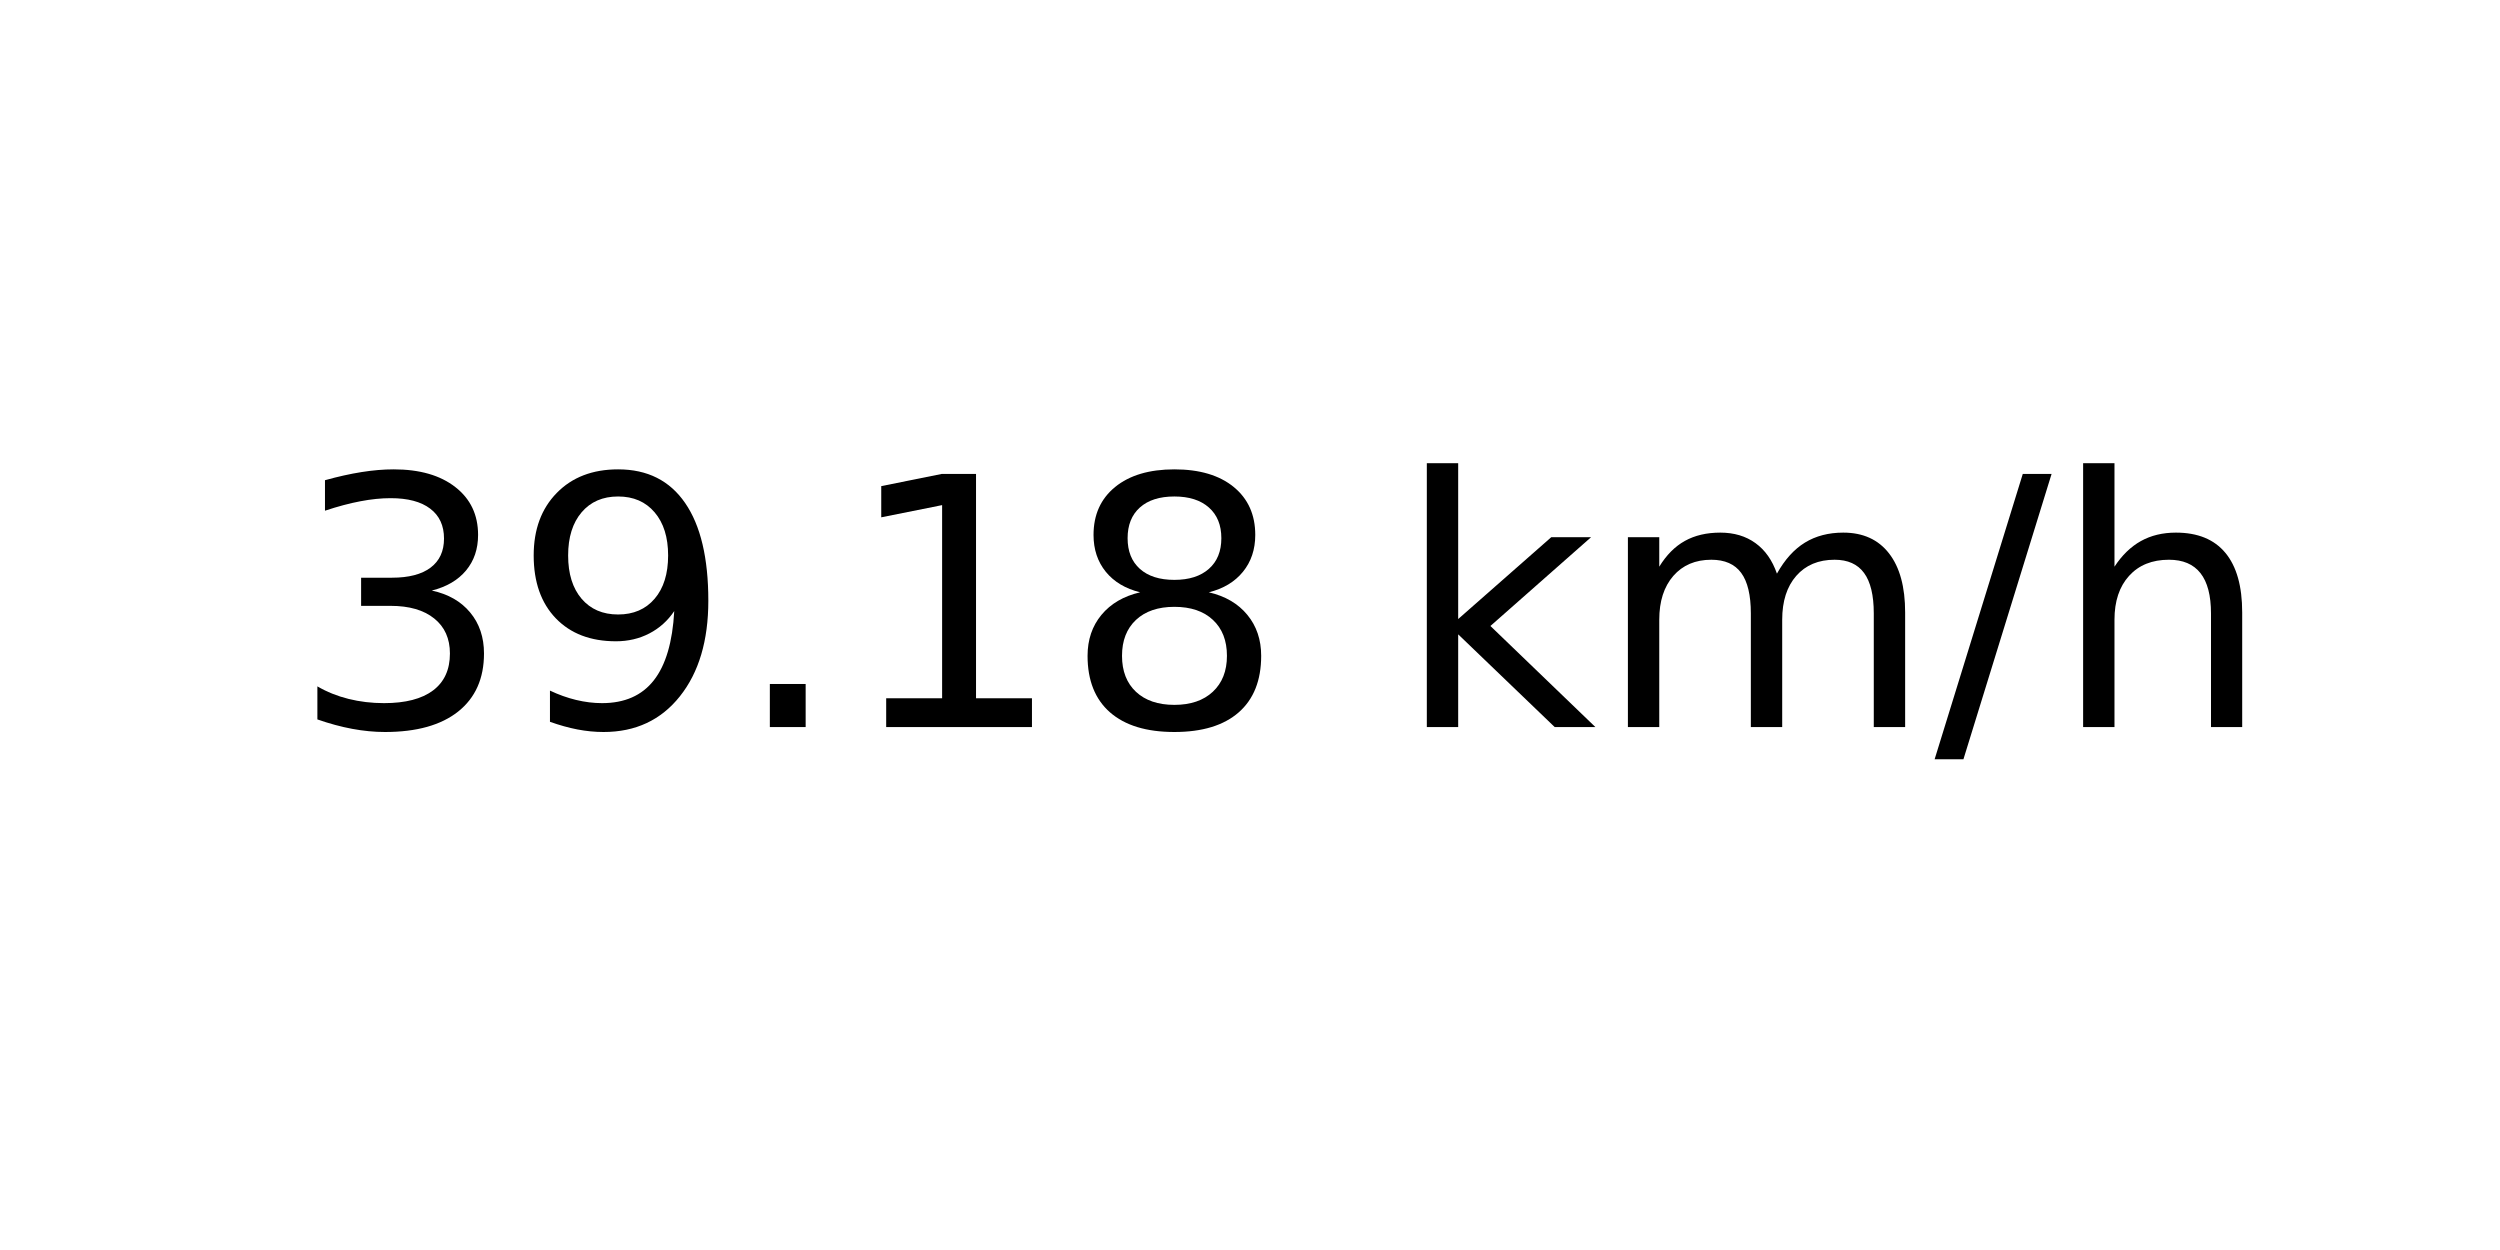
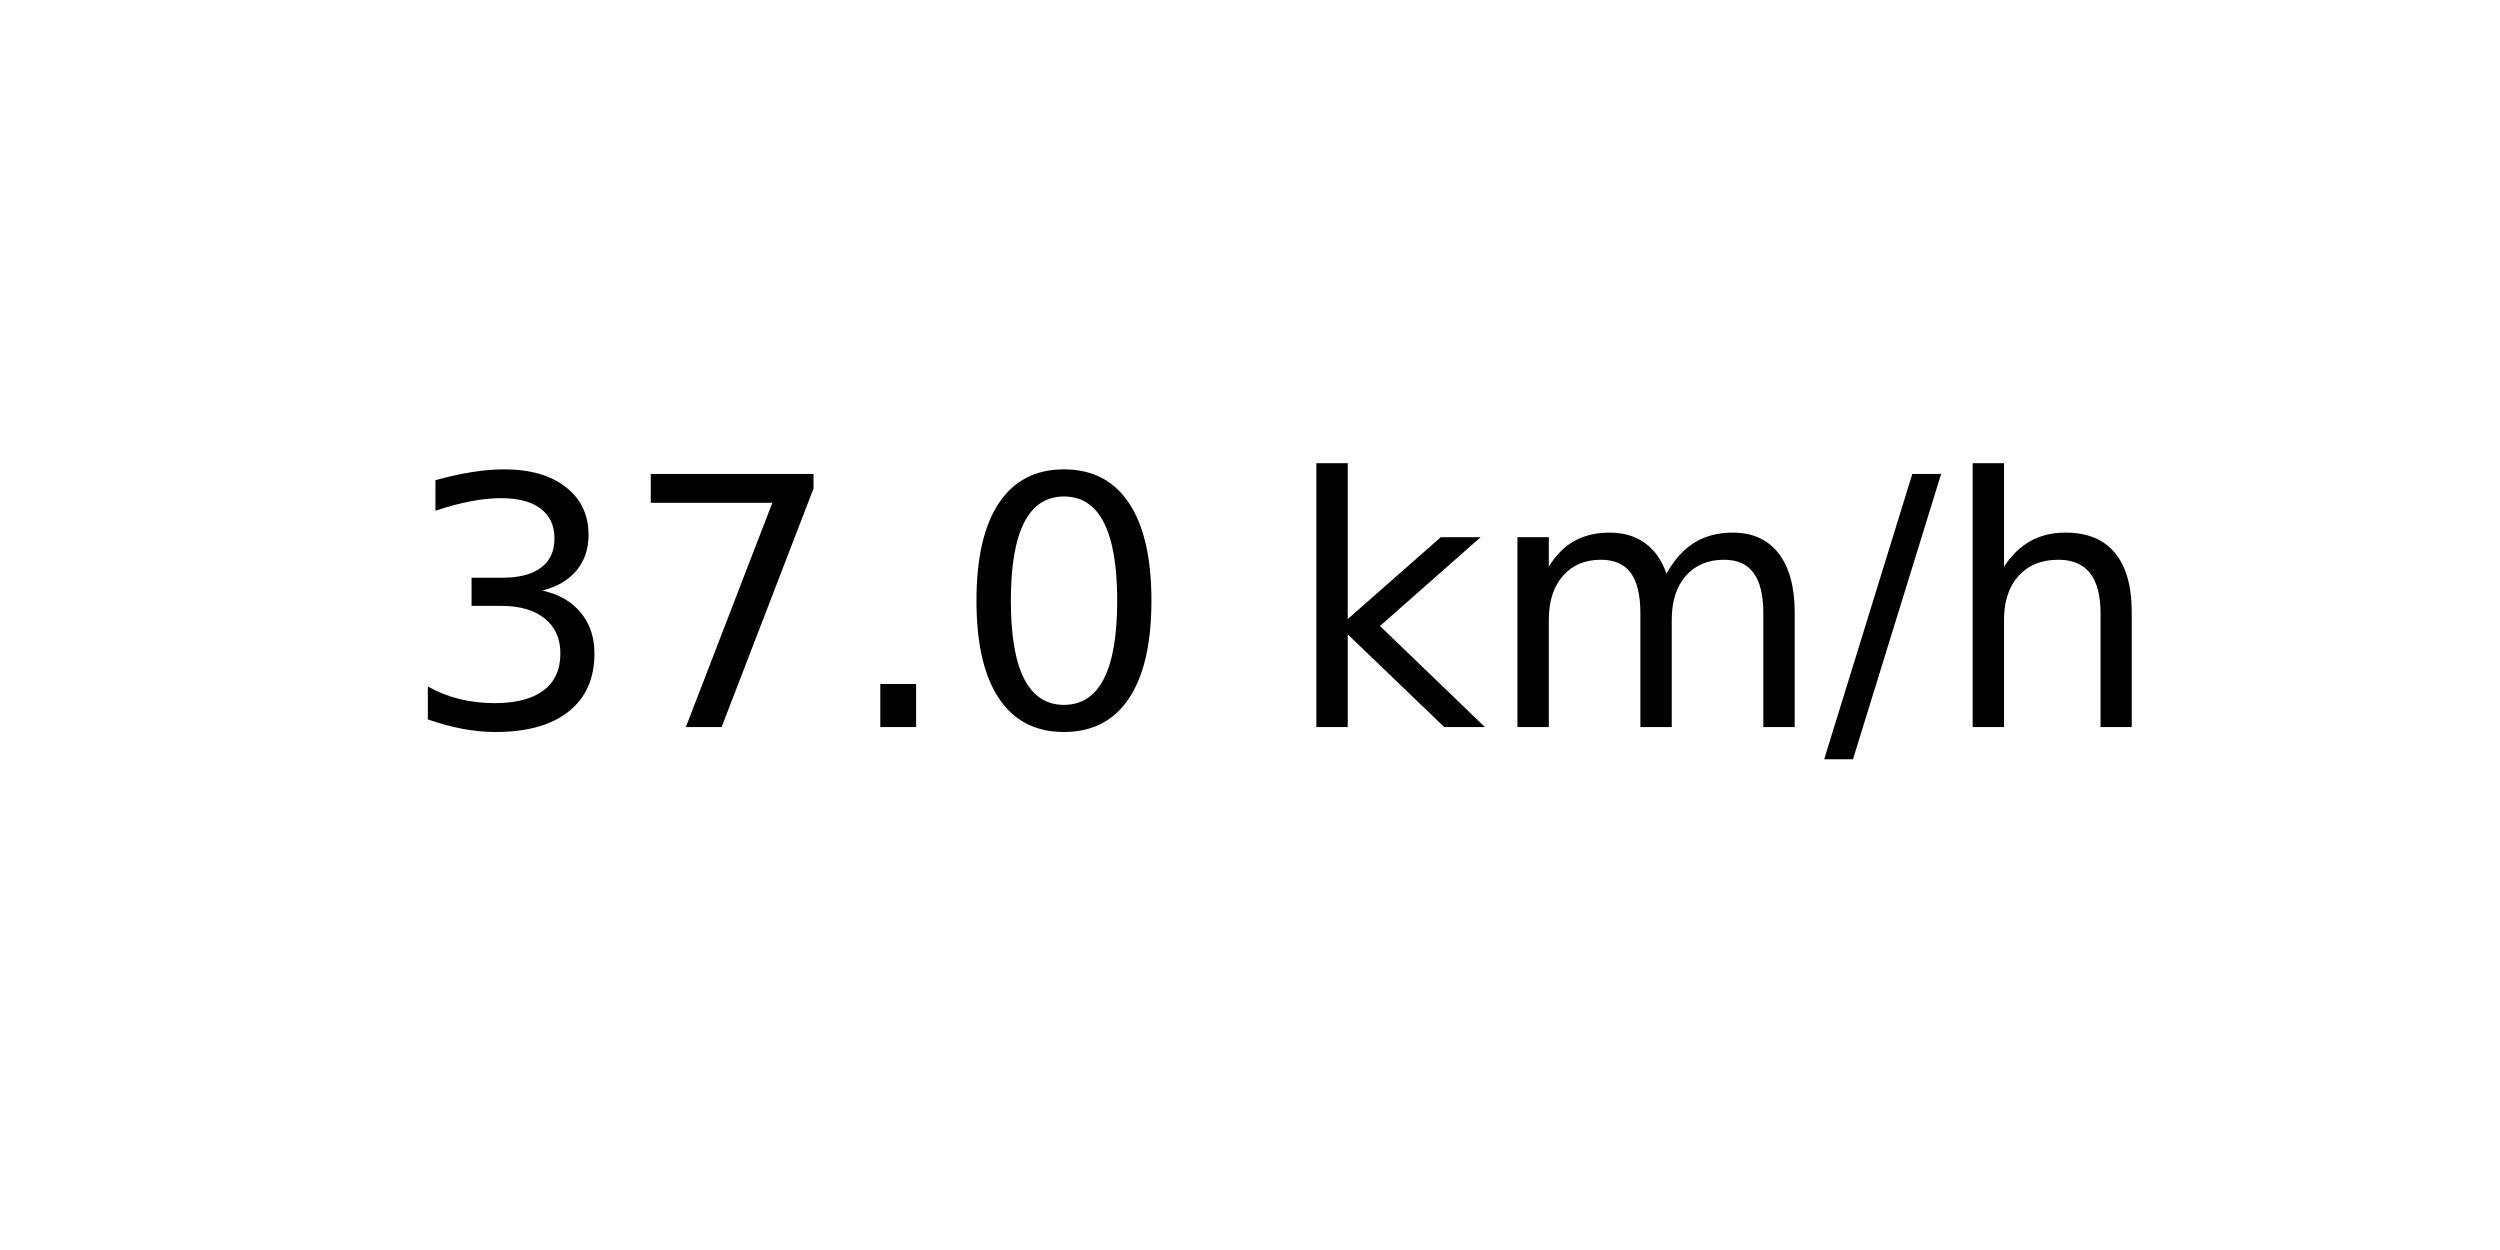
<svg xmlns="http://www.w3.org/2000/svg" xmlns:xlink="http://www.w3.org/1999/xlink" width="72pt" height="36pt" viewBox="0 0 72 36" version="1.1">
  <defs>
    <style type="text/css">*{stroke-linejoin: round; stroke-linecap: butt}</style>
  </defs>
  <g id="figure_1">
    <g id="axes_1">
      <g id="text_1">
-         <g transform="translate(8.378125 20.93937) scale(0.1 -0.1)">
+         <g transform="translate(11.55937 20.93937) scale(0.1 -0.1)">
          <defs>
            <path id="DejaVuSans-33" d="M 2597 2516  Q 3050 2419 3304 2112  Q 3559 1806 3559 1356  Q 3559 666 3084 287  Q 2609 -91 1734 -91  Q 1441 -91 1130 -33  Q 819 25 488 141  L 488 750  Q 750 597 1062 519  Q 1375 441 1716 441  Q 2309 441 2620 675  Q 2931 909 2931 1356  Q 2931 1769 2642 2001  Q 2353 2234 1838 2234  L 1294 2234  L 1294 2753  L 1863 2753  Q 2328 2753 2575 2939  Q 2822 3125 2822 3475  Q 2822 3834 2567 4026  Q 2313 4219 1838 4219  Q 1578 4219 1281 4162  Q 984 4106 628 3988  L 628 4550  Q 988 4650 1302 4700  Q 1616 4750 1894 4750  Q 2613 4750 3031 4423  Q 3450 4097 3450 3541  Q 3450 3153 3228 2886  Q 3006 2619 2597 2516  z " transform="scale(0.015625)" />
-             <path id="DejaVuSans-39" d="M 703 97  L 703 672  Q 941 559 1184 500  Q 1428 441 1663 441  Q 2288 441 2617 861  Q 2947 1281 2994 2138  Q 2813 1869 2534 1725  Q 2256 1581 1919 1581  Q 1219 1581 811 2004  Q 403 2428 403 3163  Q 403 3881 828 4315  Q 1253 4750 1959 4750  Q 2769 4750 3195 4129  Q 3622 3509 3622 2328  Q 3622 1225 3098 567  Q 2575 -91 1691 -91  Q 1453 -91 1209 -44  Q 966 3 703 97  z M 1959 2075  Q 2384 2075 2632 2365  Q 2881 2656 2881 3163  Q 2881 3666 2632 3958  Q 2384 4250 1959 4250  Q 1534 4250 1286 3958  Q 1038 3666 1038 3163  Q 1038 2656 1286 2365  Q 1534 2075 1959 2075  z " transform="scale(0.015625)" />
+             <path id="DejaVuSans-37" d="M 525 4666  L 3525 4666  L 3525 4397  L 1831 0  L 1172 0  L 2766 4134  L 525 4134  L 525 4666  z " transform="scale(0.015625)" />
            <path id="DejaVuSans-2e" d="M 684 794  L 1344 794  L 1344 0  L 684 0  L 684 794  z " transform="scale(0.015625)" />
-             <path id="DejaVuSans-31" d="M 794 531  L 1825 531  L 1825 4091  L 703 3866  L 703 4441  L 1819 4666  L 2450 4666  L 2450 531  L 3481 531  L 3481 0  L 794 0  L 794 531  z " transform="scale(0.015625)" />
-             <path id="DejaVuSans-38" d="M 2034 2216  Q 1584 2216 1326 1975  Q 1069 1734 1069 1313  Q 1069 891 1326 650  Q 1584 409 2034 409  Q 2484 409 2743 651  Q 3003 894 3003 1313  Q 3003 1734 2745 1975  Q 2488 2216 2034 2216  z M 1403 2484  Q 997 2584 770 2862  Q 544 3141 544 3541  Q 544 4100 942 4425  Q 1341 4750 2034 4750  Q 2731 4750 3128 4425  Q 3525 4100 3525 3541  Q 3525 3141 3298 2862  Q 3072 2584 2669 2484  Q 3125 2378 3379 2068  Q 3634 1759 3634 1313  Q 3634 634 3220 271  Q 2806 -91 2034 -91  Q 1263 -91 848 271  Q 434 634 434 1313  Q 434 1759 690 2068  Q 947 2378 1403 2484  z M 1172 3481  Q 1172 3119 1398 2916  Q 1625 2713 2034 2713  Q 2441 2713 2670 2916  Q 2900 3119 2900 3481  Q 2900 3844 2670 4047  Q 2441 4250 2034 4250  Q 1625 4250 1398 4047  Q 1172 3844 1172 3481  z " transform="scale(0.015625)" />
+             <path id="DejaVuSans-30" d="M 2034 4250  Q 1547 4250 1301 3770  Q 1056 3291 1056 2328  Q 1056 1369 1301 889  Q 1547 409 2034 409  Q 2525 409 2770 889  Q 3016 1369 3016 2328  Q 3016 3291 2770 3770  Q 2525 4250 2034 4250  z M 2034 4750  Q 2819 4750 3233 4129  Q 3647 3509 3647 2328  Q 3647 1150 3233 529  Q 2819 -91 2034 -91  Q 1250 -91 836 529  Q 422 1150 422 2328  Q 422 3509 836 4129  Q 1250 4750 2034 4750  z " transform="scale(0.015625)" />
            <path id="DejaVuSans-20" transform="scale(0.015625)" />
            <path id="DejaVuSans-6b" d="M 581 4863  L 1159 4863  L 1159 1991  L 2875 3500  L 3609 3500  L 1753 1863  L 3688 0  L 2938 0  L 1159 1709  L 1159 0  L 581 0  L 581 4863  z " transform="scale(0.015625)" />
            <path id="DejaVuSans-6d" d="M 3328 2828  Q 3544 3216 3844 3400  Q 4144 3584 4550 3584  Q 5097 3584 5394 3201  Q 5691 2819 5691 2113  L 5691 0  L 5113 0  L 5113 2094  Q 5113 2597 4934 2840  Q 4756 3084 4391 3084  Q 3944 3084 3684 2787  Q 3425 2491 3425 1978  L 3425 0  L 2847 0  L 2847 2094  Q 2847 2600 2669 2842  Q 2491 3084 2119 3084  Q 1678 3084 1418 2786  Q 1159 2488 1159 1978  L 1159 0  L 581 0  L 581 3500  L 1159 3500  L 1159 2956  Q 1356 3278 1631 3431  Q 1906 3584 2284 3584  Q 2666 3584 2933 3390  Q 3200 3197 3328 2828  z " transform="scale(0.015625)" />
            <path id="DejaVuSans-2f" d="M 1625 4666  L 2156 4666  L 531 -594  L 0 -594  L 1625 4666  z " transform="scale(0.015625)" />
            <path id="DejaVuSans-68" d="M 3513 2113  L 3513 0  L 2938 0  L 2938 2094  Q 2938 2591 2744 2837  Q 2550 3084 2163 3084  Q 1697 3084 1428 2787  Q 1159 2491 1159 1978  L 1159 0  L 581 0  L 581 4863  L 1159 4863  L 1159 2956  Q 1366 3272 1645 3428  Q 1925 3584 2291 3584  Q 2894 3584 3203 3211  Q 3513 2838 3513 2113  z " transform="scale(0.015625)" />
          </defs>
          <use xlink:href="#DejaVuSans-33" />
-           <use xlink:href="#DejaVuSans-39" x="63.623" />
+           <use xlink:href="#DejaVuSans-37" x="63.623" />
          <use xlink:href="#DejaVuSans-2e" x="127.246" />
-           <use xlink:href="#DejaVuSans-31" x="159.033" />
-           <use xlink:href="#DejaVuSans-38" x="222.656" />
-           <use xlink:href="#DejaVuSans-20" x="286.279" />
-           <use xlink:href="#DejaVuSans-6b" x="318.066" />
-           <use xlink:href="#DejaVuSans-6d" x="375.977" />
-           <use xlink:href="#DejaVuSans-2f" x="473.389" />
-           <use xlink:href="#DejaVuSans-68" x="507.08" />
+           <use xlink:href="#DejaVuSans-30" x="159.033" />
+           <use xlink:href="#DejaVuSans-20" x="222.656" />
+           <use xlink:href="#DejaVuSans-6b" x="254.443" />
+           <use xlink:href="#DejaVuSans-6d" x="312.354" />
+           <use xlink:href="#DejaVuSans-2f" x="409.766" />
+           <use xlink:href="#DejaVuSans-68" x="443.457" />
        </g>
      </g>
    </g>
  </g>
</svg>
